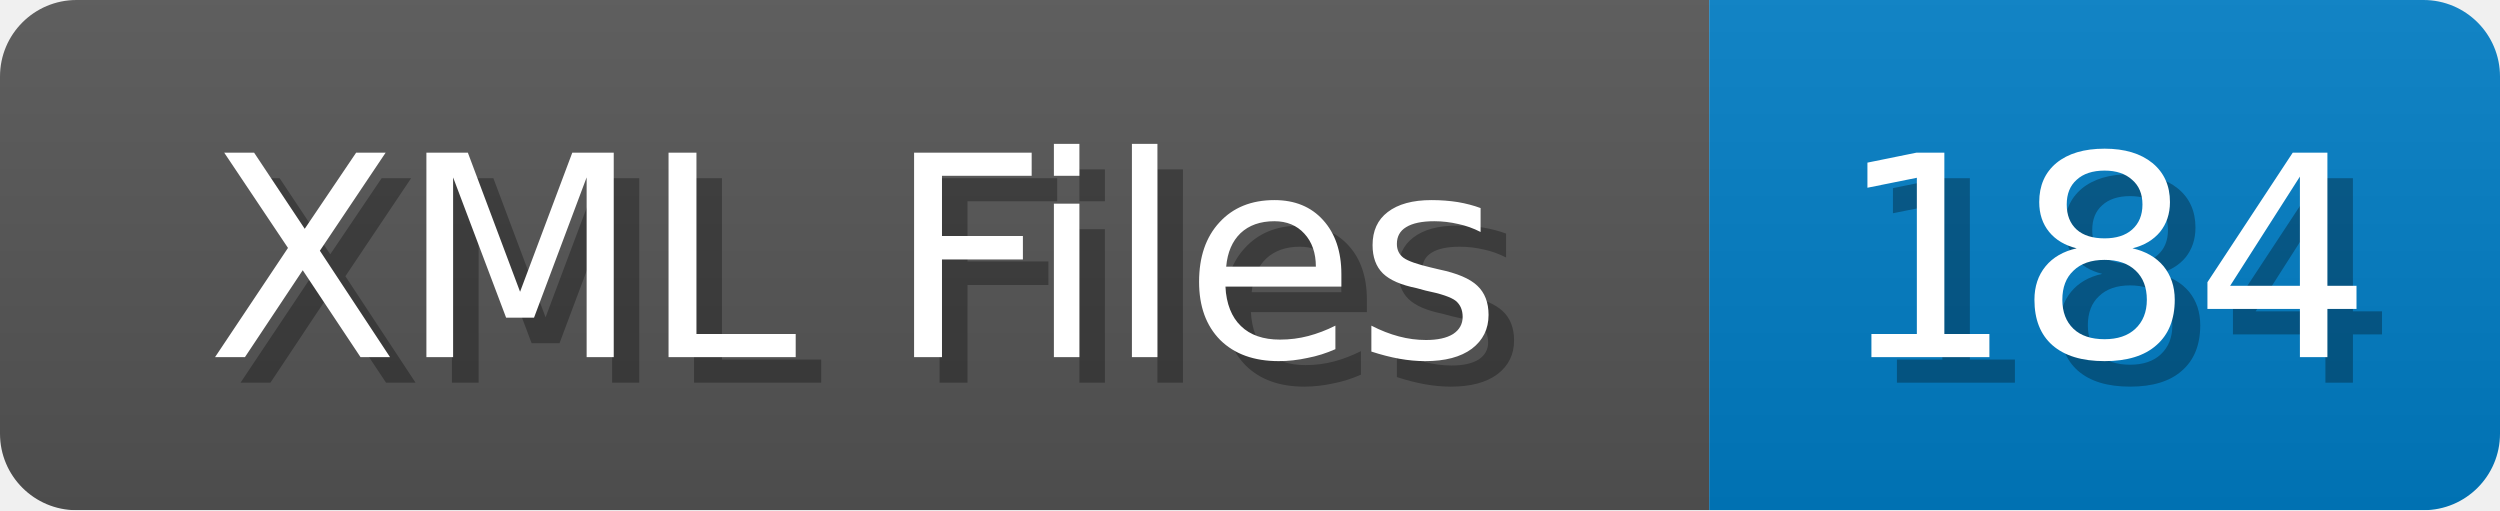
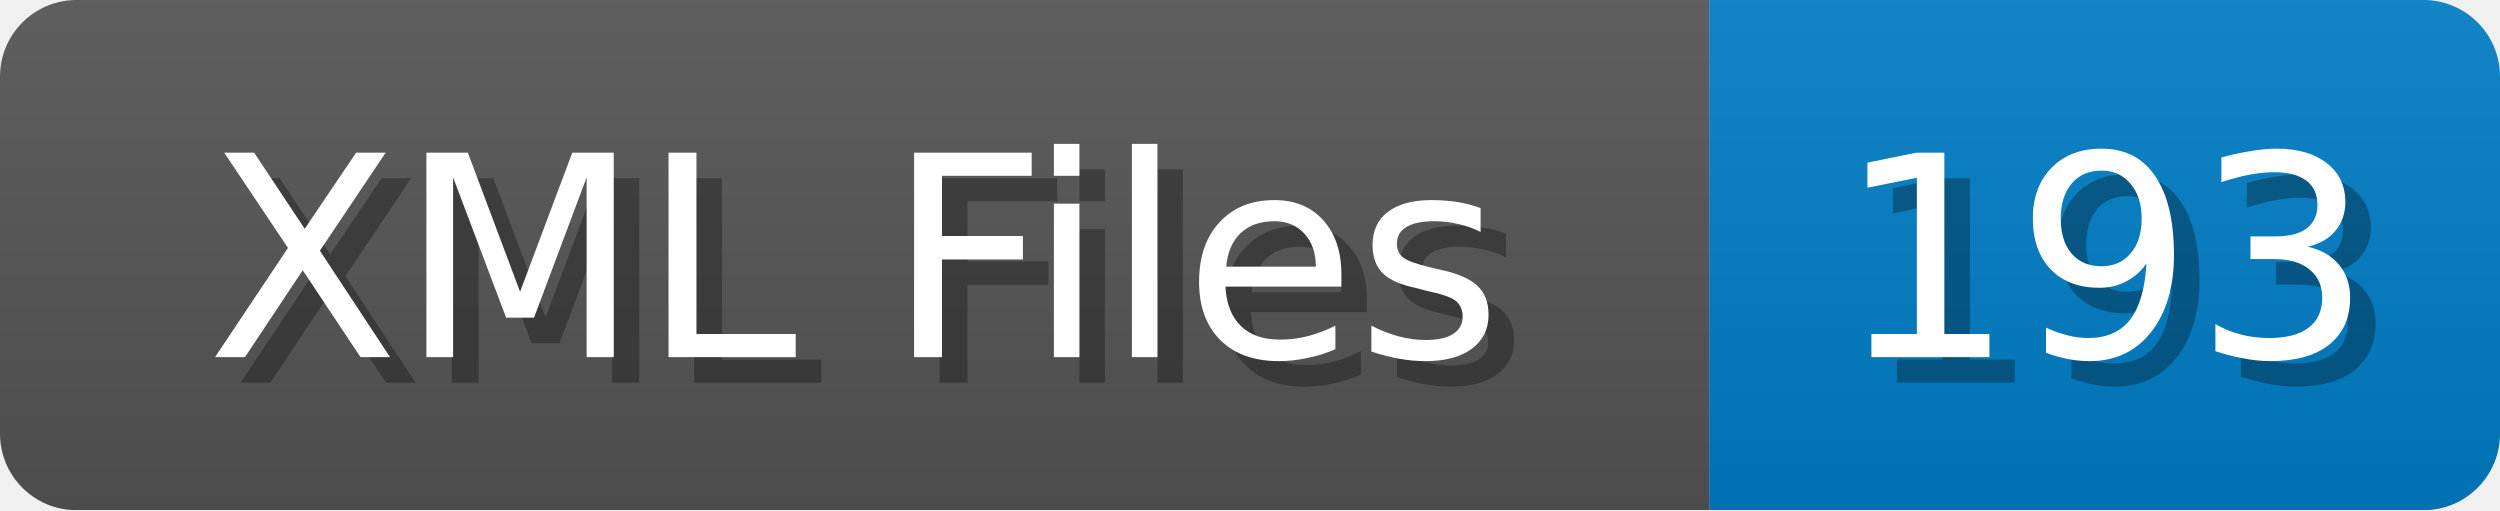
<svg xmlns="http://www.w3.org/2000/svg" width="98" height="20">
  <linearGradient id="b" x2="0" y2="100%">
    <stop offset="0" stop-color="#bbb" stop-opacity=".1" />
    <stop offset="1" stop-opacity=".1" />
  </linearGradient>
  <mask id="anybadge_1">
    <rect width="98" height="20" rx="3" fill="#fff" />
  </mask>
  <g mask="url(#anybadge_1)">
    <path fill="#555" d="M0 0h67v20H0z" />
    <path fill="#007ec6" d="M67 0h31v20H67z" />
    <path fill="url(#b)" d="M0 0h98v20H0z" />
  </g>
  <g fill="#fff" text-anchor="middle" font-family="DejaVu Sans,Verdana,Geneva,sans-serif" font-size="11">
    <text x="34.5" y="15" fill="#010101" fill-opacity=".3">XML Files</text>
    <text x="33.5" y="14">XML Files</text>
  </g>
  <g fill="#fff" text-anchor="middle" font-family="DejaVu Sans,Verdana,Geneva,sans-serif" font-size="11">
-     <text x="83.5" y="15" fill="#010101" fill-opacity=".3">184</text>
-     <text x="82.5" y="14">184</text>
+     <text x="83.5" y="15" fill="#010101" fill-opacity=".3">193</text>
+     <text x="82.5" y="14">193</text>
  </g>
</svg>
